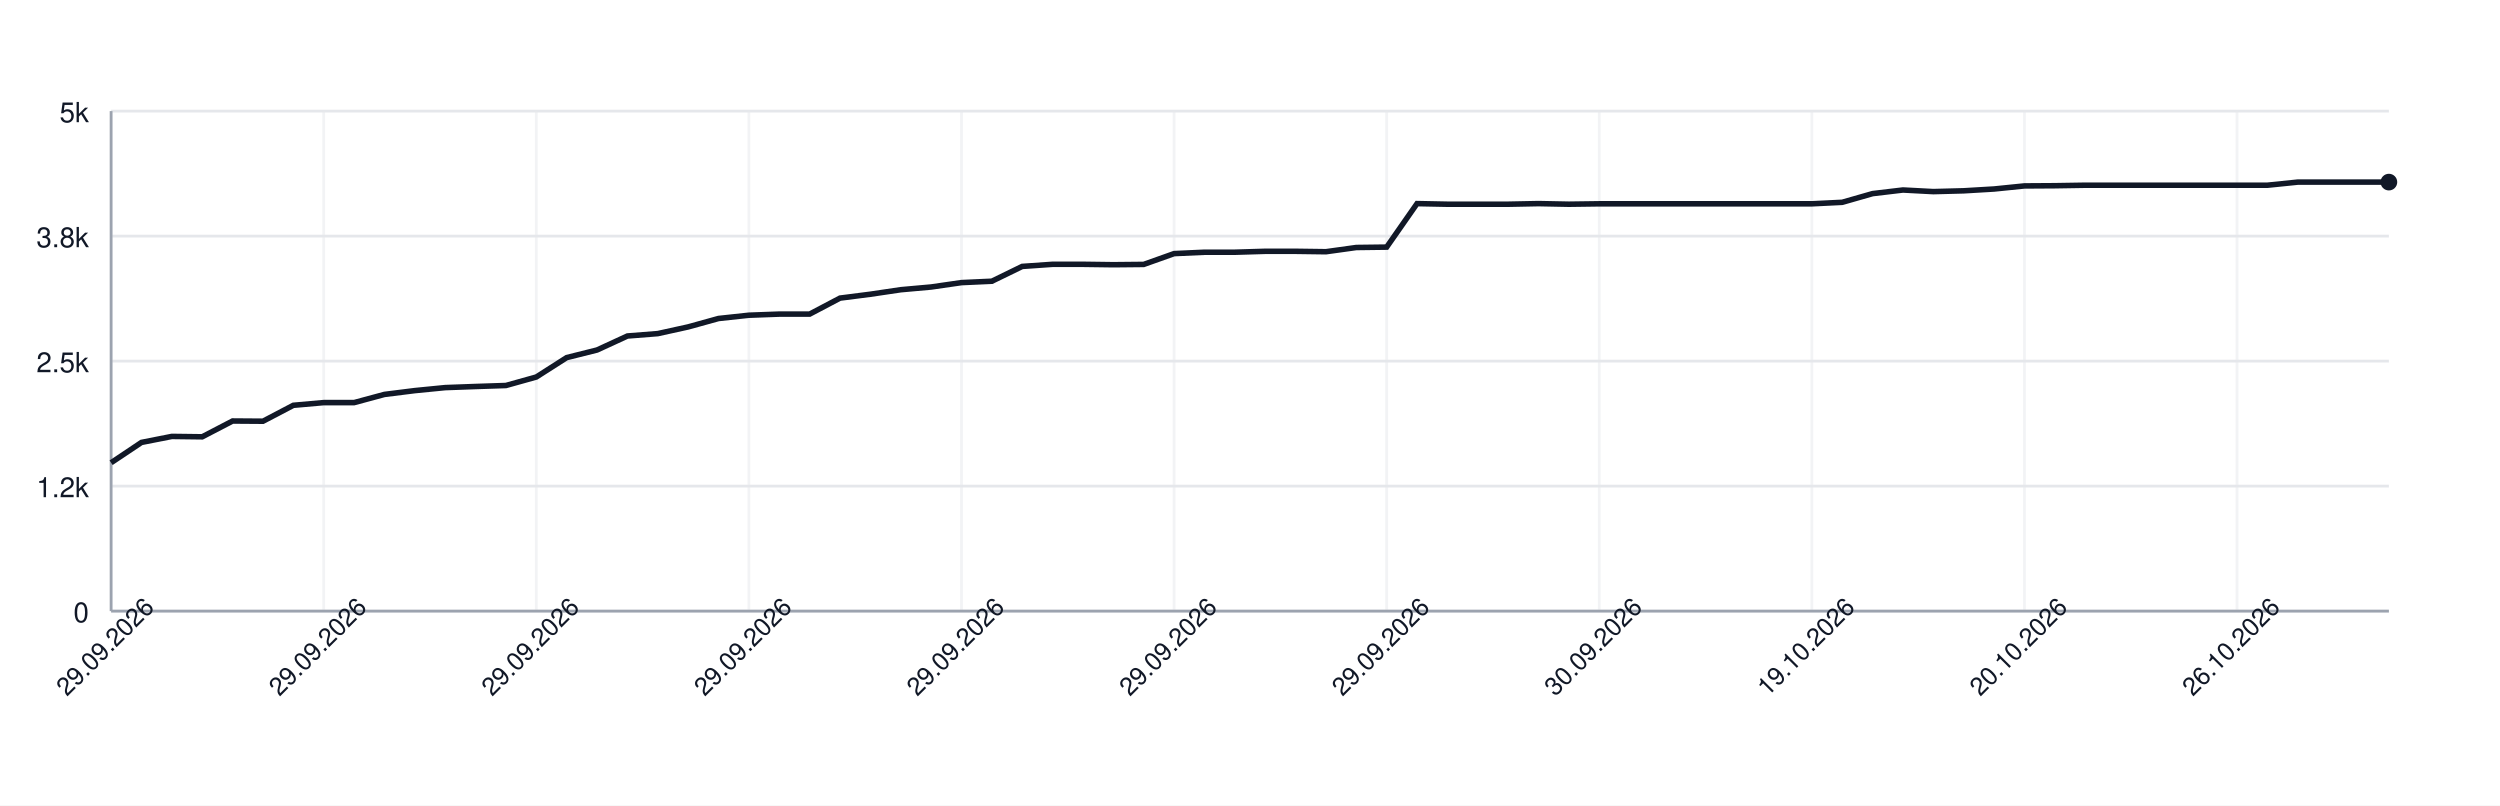
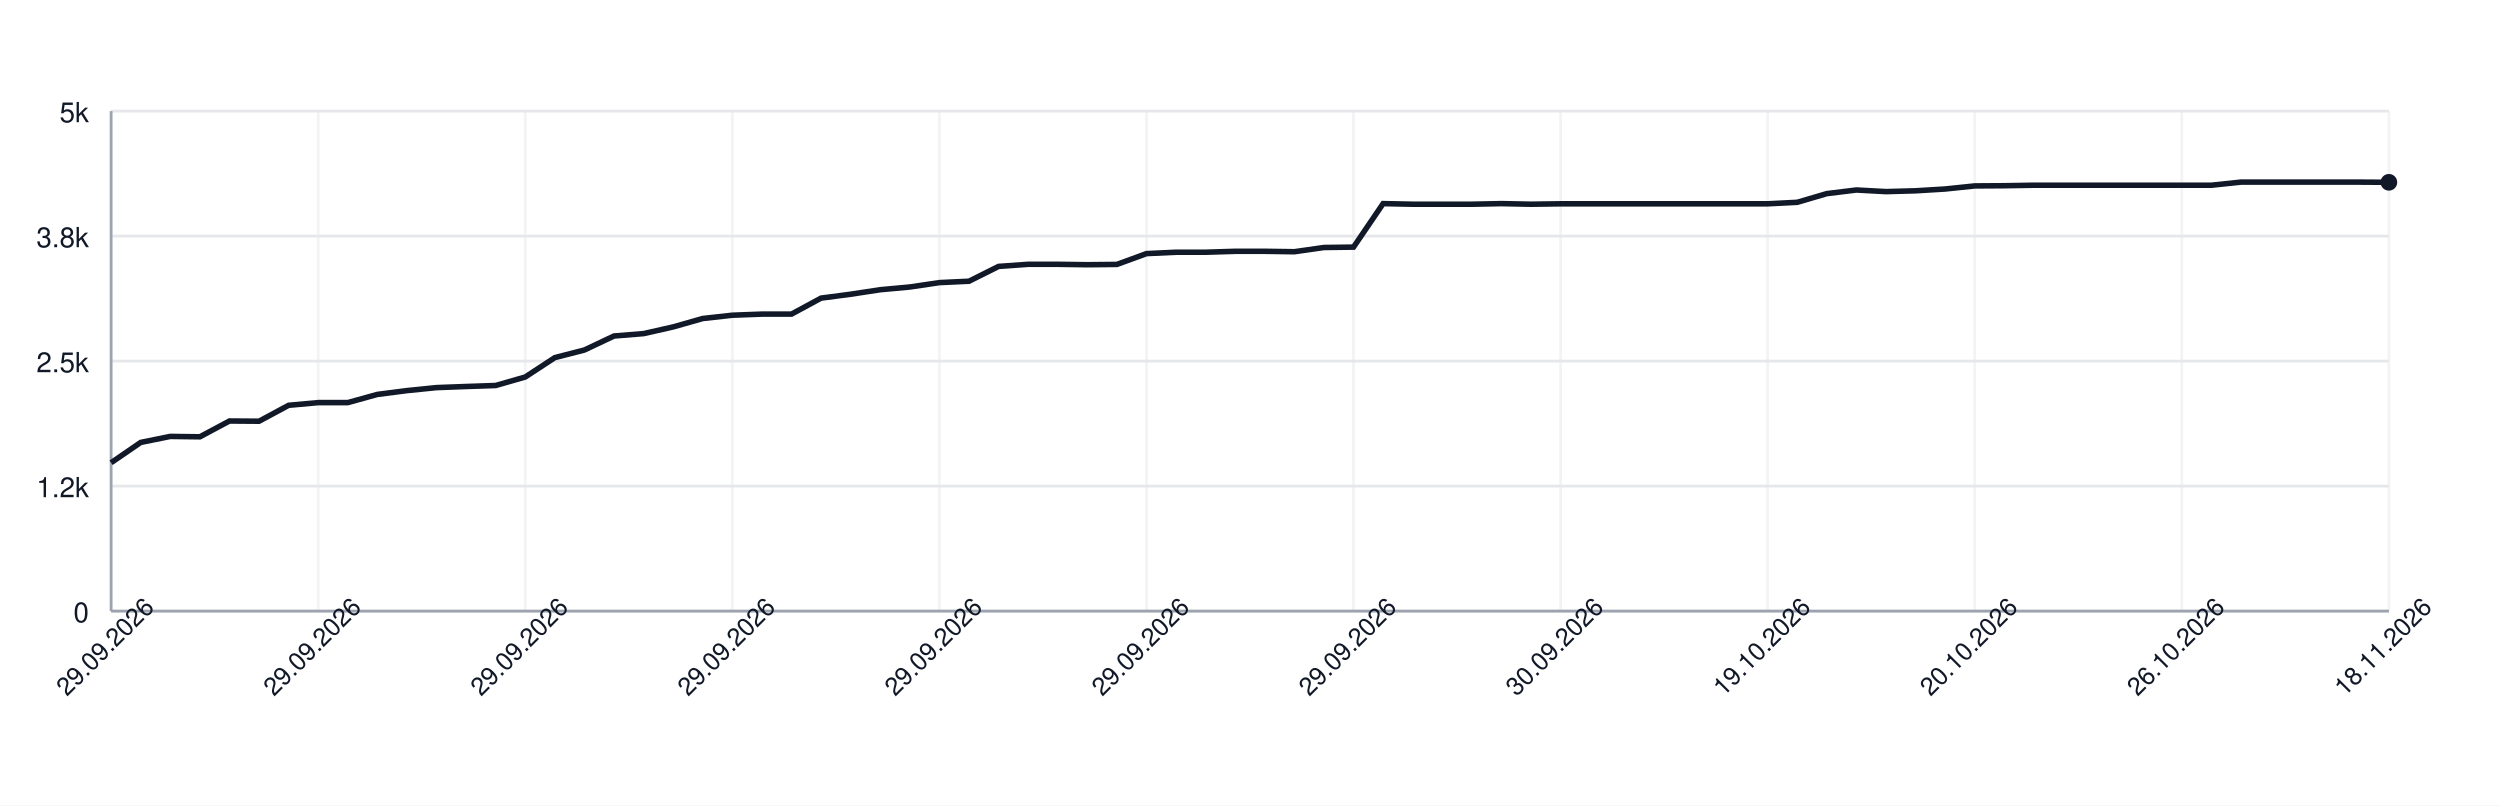
<svg xmlns="http://www.w3.org/2000/svg" width="900" height="290" style="font-family: -apple-system, BlinkMacSystemFont, 'Segoe UI', Helvetica, Arial, sans-serif;">
  <rect width="100%" height="100%" fill="white" />
  <g>
    <line x1="40" y1="220.00" x2="860" y2="220.00" stroke="#e5e7eb" />
    <text x="32" y="224.00" font-size="10" fill="#111827" text-anchor="end">0</text>
    <line x1="40" y1="175.00" x2="860" y2="175.00" stroke="#e5e7eb" />
    <text x="32" y="179.00" font-size="10" fill="#111827" text-anchor="end">1.2k</text>
    <line x1="40" y1="130.00" x2="860" y2="130.00" stroke="#e5e7eb" />
    <text x="32" y="134.00" font-size="10" fill="#111827" text-anchor="end">2.5k</text>
    <line x1="40" y1="85.00" x2="860" y2="85.00" stroke="#e5e7eb" />
    <text x="32" y="89.00" font-size="10" fill="#111827" text-anchor="end">3.8k</text>
    <line x1="40" y1="40.00" x2="860" y2="40.00" stroke="#e5e7eb" />
    <text x="32" y="44.00" font-size="10" fill="#111827" text-anchor="end">5k</text>
    <line x1="40.00" y1="40" x2="40.00" y2="220" stroke="#e5e7eb" opacity="0.5" />
-     <line x1="116.53" y1="40" x2="116.53" y2="220" stroke="#e5e7eb" opacity="0.5" />
-     <line x1="193.07" y1="40" x2="193.07" y2="220" stroke="#e5e7eb" opacity="0.5" />
-     <line x1="269.60" y1="40" x2="269.60" y2="220" stroke="#e5e7eb" opacity="0.5" />
-     <line x1="346.13" y1="40" x2="346.13" y2="220" stroke="#e5e7eb" opacity="0.5" />
-     <line x1="422.67" y1="40" x2="422.67" y2="220" stroke="#e5e7eb" opacity="0.5" />
-     <line x1="499.20" y1="40" x2="499.20" y2="220" stroke="#e5e7eb" opacity="0.5" />
-     <line x1="575.73" y1="40" x2="575.73" y2="220" stroke="#e5e7eb" opacity="0.5" />
-     <line x1="652.27" y1="40" x2="652.27" y2="220" stroke="#e5e7eb" opacity="0.5" />
-     <line x1="728.80" y1="40" x2="728.80" y2="220" stroke="#e5e7eb" opacity="0.5" />
-     <line x1="805.33" y1="40" x2="805.33" y2="220" stroke="#e5e7eb" opacity="0.5" />
+     <line x1="114.55" y1="40" x2="114.55" y2="220" stroke="#e5e7eb" opacity="0.5" />
+     <line x1="189.09" y1="40" x2="189.09" y2="220" stroke="#e5e7eb" opacity="0.5" />
+     <line x1="263.64" y1="40" x2="263.64" y2="220" stroke="#e5e7eb" opacity="0.5" />
+     <line x1="338.18" y1="40" x2="338.18" y2="220" stroke="#e5e7eb" opacity="0.5" />
+     <line x1="412.73" y1="40" x2="412.73" y2="220" stroke="#e5e7eb" opacity="0.5" />
+     <line x1="487.27" y1="40" x2="487.27" y2="220" stroke="#e5e7eb" opacity="0.5" />
+     <line x1="561.82" y1="40" x2="561.82" y2="220" stroke="#e5e7eb" opacity="0.5" />
+     <line x1="636.36" y1="40" x2="636.36" y2="220" stroke="#e5e7eb" opacity="0.5" />
+     <line x1="710.91" y1="40" x2="710.91" y2="220" stroke="#e5e7eb" opacity="0.5" />
+     <line x1="785.45" y1="40" x2="785.45" y2="220" stroke="#e5e7eb" opacity="0.5" />
+     <line x1="860.00" y1="40" x2="860.00" y2="220" stroke="#e5e7eb" opacity="0.5" />
    <line x1="40" y1="220" x2="860" y2="220" stroke="#9ca3af" />
    <line x1="40" y1="40" x2="40" y2="220" stroke="#9ca3af" />
-     <path d="M 40.00 166.58 L 50.93 159.27 L 61.87 157.11 L 72.80 157.25 L 83.73 151.56 L 94.67 151.64 L 105.60 145.91 L 116.53 144.94 L 127.47 144.94 L 138.40 141.99 L 149.33 140.62 L 160.27 139.54 L 171.20 139.14 L 182.13 138.78 L 193.07 135.72 L 204.00 128.74 L 214.93 126.00 L 225.87 120.96 L 236.80 120.10 L 247.73 117.69 L 258.67 114.66 L 269.60 113.48 L 280.53 113.08 L 291.47 113.08 L 302.40 107.32 L 313.33 105.92 L 324.27 104.30 L 335.20 103.32 L 346.13 101.74 L 357.07 101.24 L 368.00 95.91 L 378.93 95.15 L 389.87 95.15 L 400.80 95.30 L 411.73 95.19 L 422.67 91.30 L 433.60 90.80 L 444.53 90.80 L 455.47 90.47 L 466.40 90.47 L 477.33 90.62 L 488.27 89.10 L 499.20 88.96 L 510.13 73.30 L 521.07 73.52 L 532.00 73.52 L 542.93 73.52 L 553.87 73.30 L 564.80 73.52 L 575.73 73.37 L 586.67 73.37 L 597.60 73.37 L 608.53 73.37 L 619.47 73.37 L 630.40 73.37 L 641.33 73.37 L 652.27 73.37 L 663.20 72.83 L 674.13 69.70 L 685.07 68.40 L 696.00 68.98 L 706.93 68.69 L 717.87 68.04 L 728.80 66.93 L 739.73 66.86 L 750.67 66.68 L 761.60 66.68 L 772.53 66.68 L 783.47 66.68 L 794.40 66.68 L 805.33 66.68 L 816.27 66.68 L 827.20 65.56 L 838.13 65.56 L 849.07 65.56 L 860.00 65.56" fill="none" stroke="#111827" stroke-width="2" />
-     <circle cx="860.00" cy="65.56" r="3" fill="#111827" />
+     <path d="M 40.00 166.58 L 50.65 159.27 L 61.30 157.11 L 71.95 157.25 L 82.60 151.56 L 93.25 151.64 L 103.90 145.91 L 114.55 144.94 L 125.19 144.94 L 135.84 141.99 L 146.49 140.62 L 157.14 139.54 L 167.79 139.14 L 178.44 138.78 L 189.09 135.72 L 199.74 128.74 L 210.39 126.00 L 221.04 120.96 L 231.69 120.10 L 242.34 117.69 L 252.99 114.66 L 263.64 113.48 L 274.29 113.08 L 284.94 113.08 L 295.58 107.32 L 306.23 105.92 L 316.88 104.30 L 327.53 103.32 L 338.18 101.74 L 348.83 101.24 L 359.48 95.91 L 370.13 95.15 L 380.78 95.15 L 391.43 95.30 L 402.08 95.19 L 412.73 91.30 L 423.38 90.80 L 434.03 90.80 L 444.68 90.47 L 455.32 90.47 L 465.97 90.62 L 476.62 89.10 L 487.27 88.96 L 497.92 73.30 L 508.57 73.52 L 519.22 73.52 L 529.87 73.52 L 540.52 73.30 L 551.17 73.52 L 561.82 73.37 L 572.47 73.37 L 583.12 73.37 L 593.77 73.37 L 604.42 73.37 L 615.06 73.37 L 625.71 73.37 L 636.36 73.37 L 647.01 72.83 L 657.66 69.70 L 668.31 68.40 L 678.96 68.98 L 689.61 68.69 L 700.26 68.04 L 710.91 66.93 L 721.56 66.86 L 732.21 66.68 L 742.86 66.68 L 753.51 66.68 L 764.16 66.68 L 774.81 66.68 L 785.45 66.68 L 796.10 66.68 L 806.75 65.56 L 817.40 65.56 L 828.05 65.56 L 838.70 65.56 L 849.35 65.56 L 860.00 65.63" fill="none" stroke="#111827" stroke-width="2" />
+     <circle cx="860.00" cy="65.63" r="3" fill="#111827" />
    <text x="40.00" y="235.00" font-size="9" fill="#111827" text-anchor="middle" transform="rotate(-45 40.00 235.00)">29.09.2026</text>
-     <text x="116.53" y="235.00" font-size="9" fill="#111827" text-anchor="middle" transform="rotate(-45 116.53 235.00)">29.09.2026</text>
-     <text x="193.07" y="235.00" font-size="9" fill="#111827" text-anchor="middle" transform="rotate(-45 193.07 235.00)">29.09.2026</text>
-     <text x="269.60" y="235.00" font-size="9" fill="#111827" text-anchor="middle" transform="rotate(-45 269.60 235.00)">29.09.2026</text>
-     <text x="346.13" y="235.00" font-size="9" fill="#111827" text-anchor="middle" transform="rotate(-45 346.13 235.00)">29.09.2026</text>
-     <text x="422.67" y="235.00" font-size="9" fill="#111827" text-anchor="middle" transform="rotate(-45 422.67 235.00)">29.09.2026</text>
-     <text x="499.20" y="235.00" font-size="9" fill="#111827" text-anchor="middle" transform="rotate(-45 499.20 235.00)">29.09.2026</text>
-     <text x="575.73" y="235.00" font-size="9" fill="#111827" text-anchor="middle" transform="rotate(-45 575.73 235.00)">30.09.2026</text>
-     <text x="652.27" y="235.00" font-size="9" fill="#111827" text-anchor="middle" transform="rotate(-45 652.27 235.00)">19.10.2026</text>
-     <text x="728.80" y="235.00" font-size="9" fill="#111827" text-anchor="middle" transform="rotate(-45 728.80 235.00)">20.10.2026</text>
-     <text x="805.33" y="235.00" font-size="9" fill="#111827" text-anchor="middle" transform="rotate(-45 805.33 235.00)">26.10.2026</text>
+     <text x="114.55" y="235.00" font-size="9" fill="#111827" text-anchor="middle" transform="rotate(-45 114.55 235.00)">29.09.2026</text>
+     <text x="189.09" y="235.00" font-size="9" fill="#111827" text-anchor="middle" transform="rotate(-45 189.09 235.00)">29.09.2026</text>
+     <text x="263.64" y="235.00" font-size="9" fill="#111827" text-anchor="middle" transform="rotate(-45 263.64 235.00)">29.09.2026</text>
+     <text x="338.18" y="235.00" font-size="9" fill="#111827" text-anchor="middle" transform="rotate(-45 338.18 235.00)">29.09.2026</text>
+     <text x="412.73" y="235.00" font-size="9" fill="#111827" text-anchor="middle" transform="rotate(-45 412.73 235.00)">29.09.2026</text>
+     <text x="487.27" y="235.00" font-size="9" fill="#111827" text-anchor="middle" transform="rotate(-45 487.27 235.00)">29.09.2026</text>
+     <text x="561.82" y="235.00" font-size="9" fill="#111827" text-anchor="middle" transform="rotate(-45 561.82 235.00)">30.09.2026</text>
+     <text x="636.36" y="235.00" font-size="9" fill="#111827" text-anchor="middle" transform="rotate(-45 636.36 235.00)">19.10.2026</text>
+     <text x="710.91" y="235.00" font-size="9" fill="#111827" text-anchor="middle" transform="rotate(-45 710.91 235.00)">20.10.2026</text>
+     <text x="785.45" y="235.00" font-size="9" fill="#111827" text-anchor="middle" transform="rotate(-45 785.45 235.00)">26.10.2026</text>
+     <text x="860.00" y="235.00" font-size="9" fill="#111827" text-anchor="middle" transform="rotate(-45 860.00 235.00)">18.11.2026</text>
  </g>
</svg>
